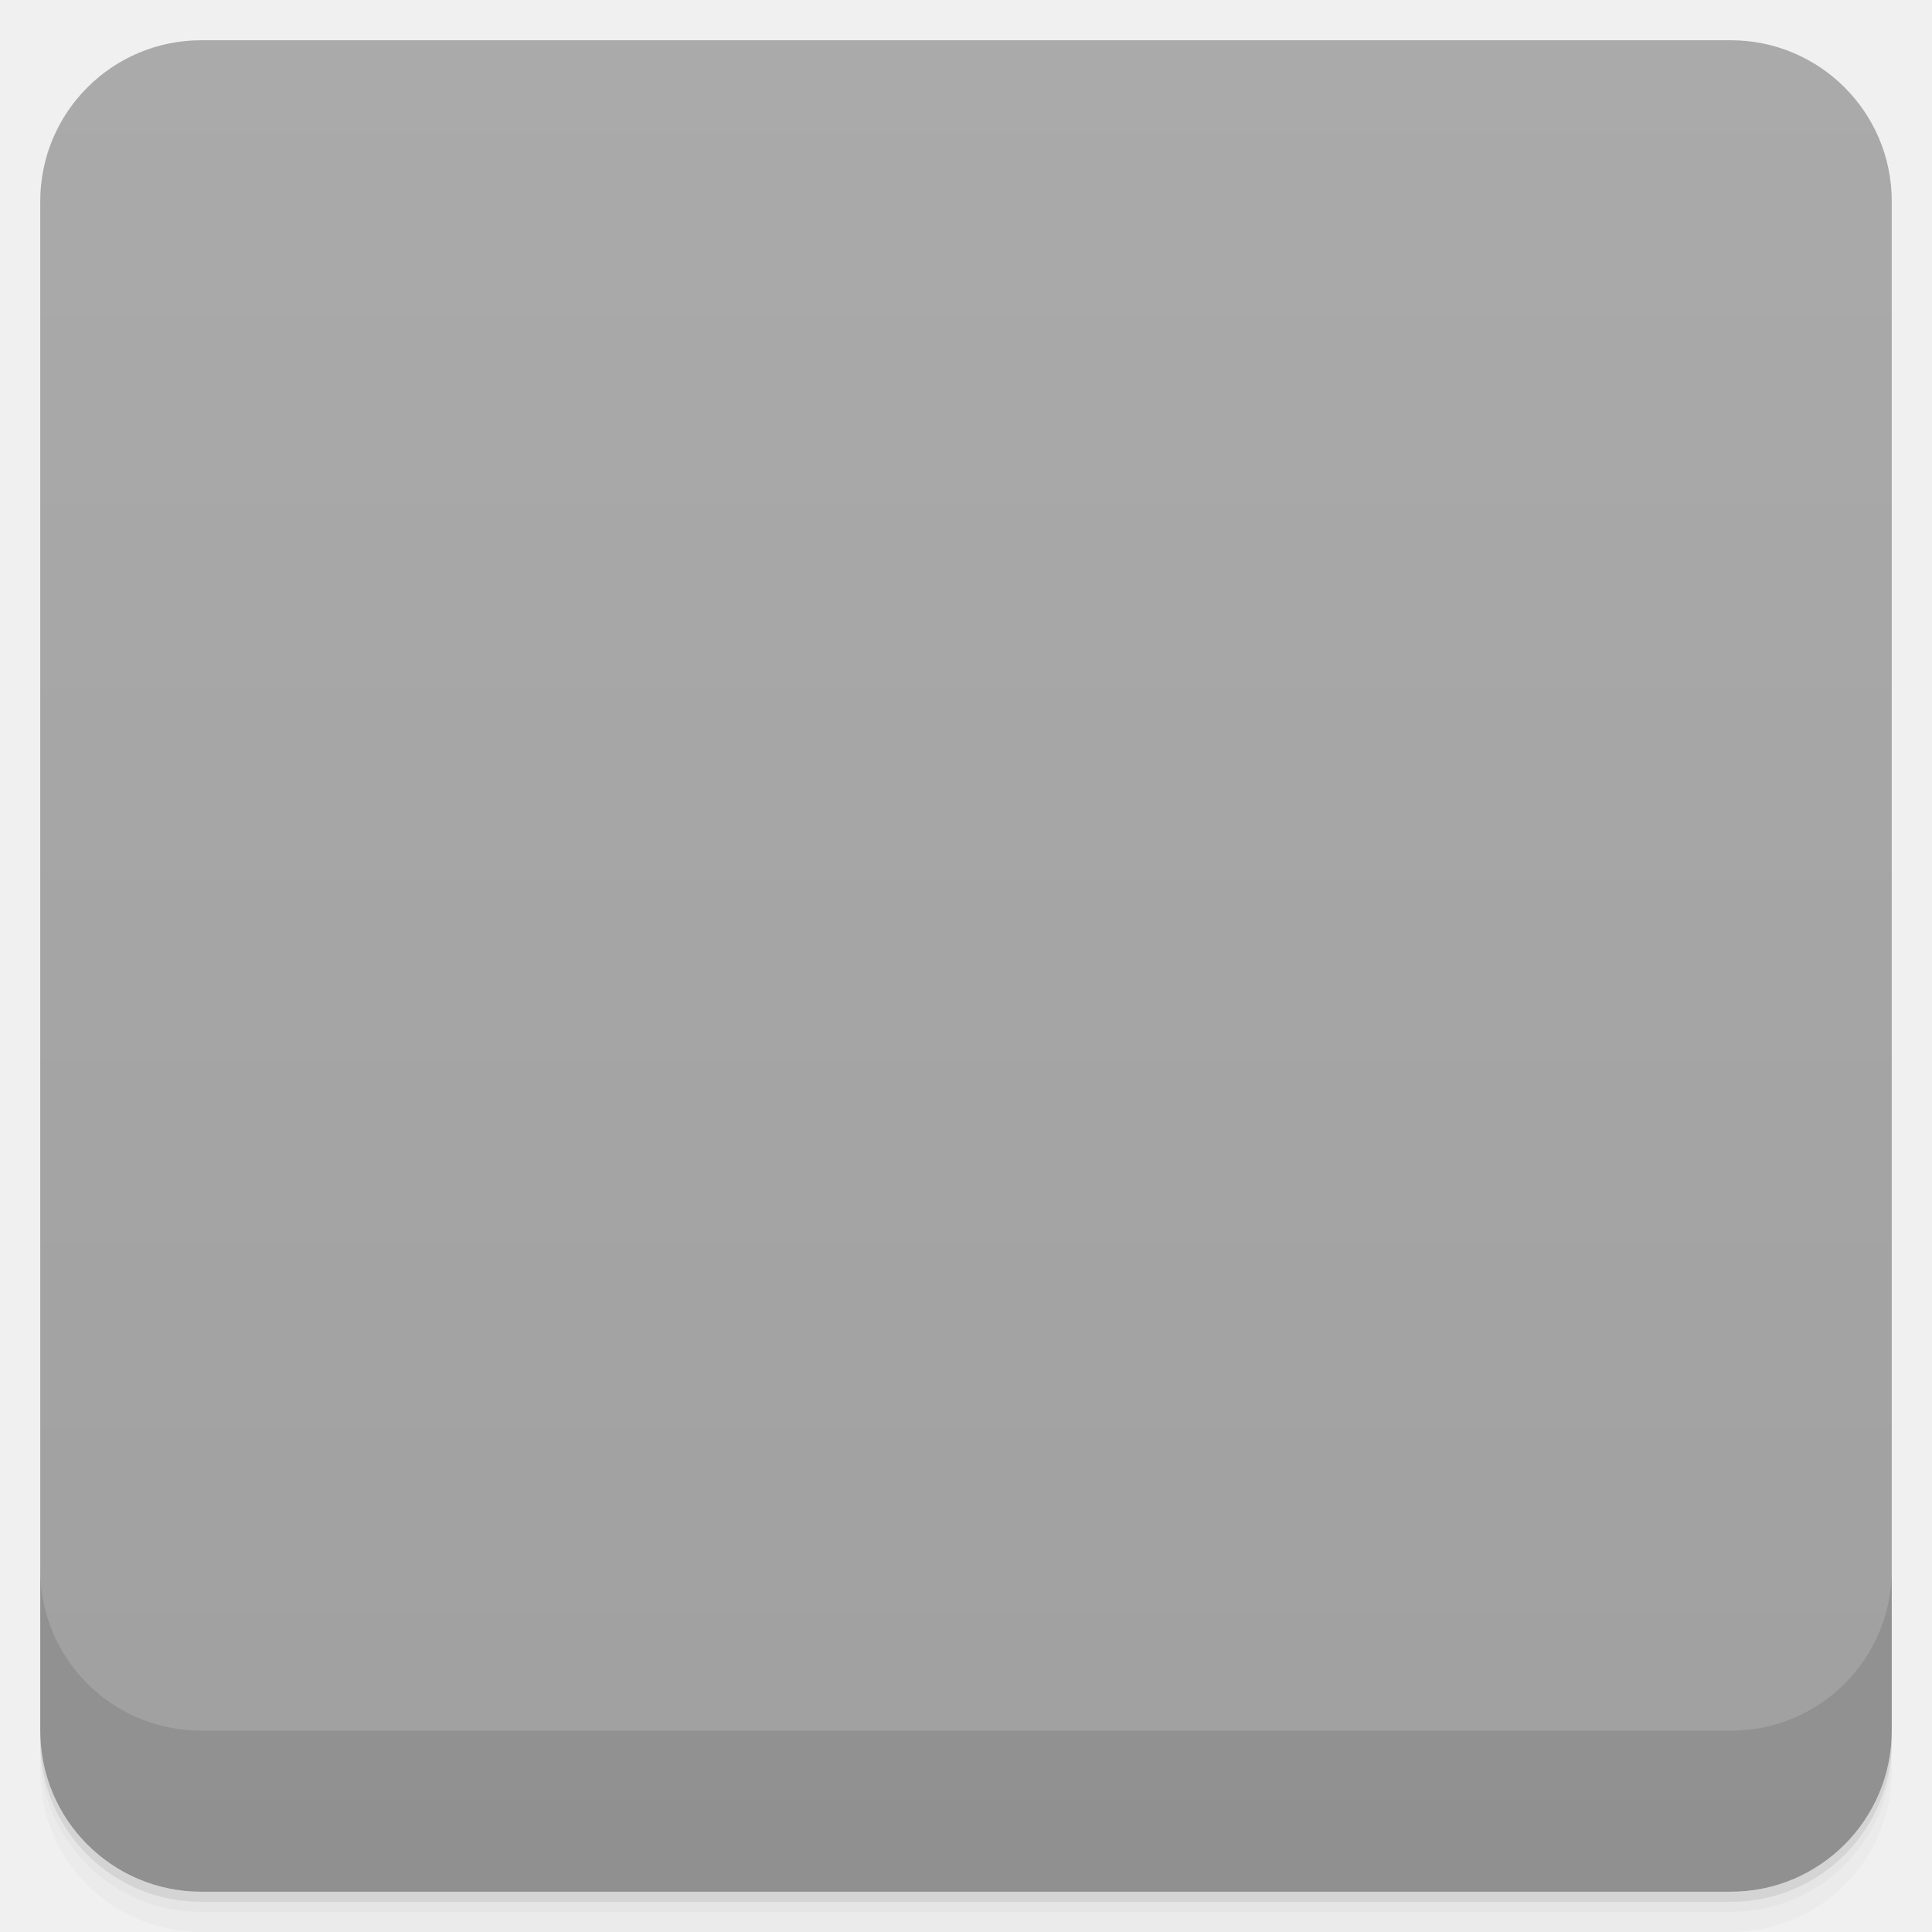
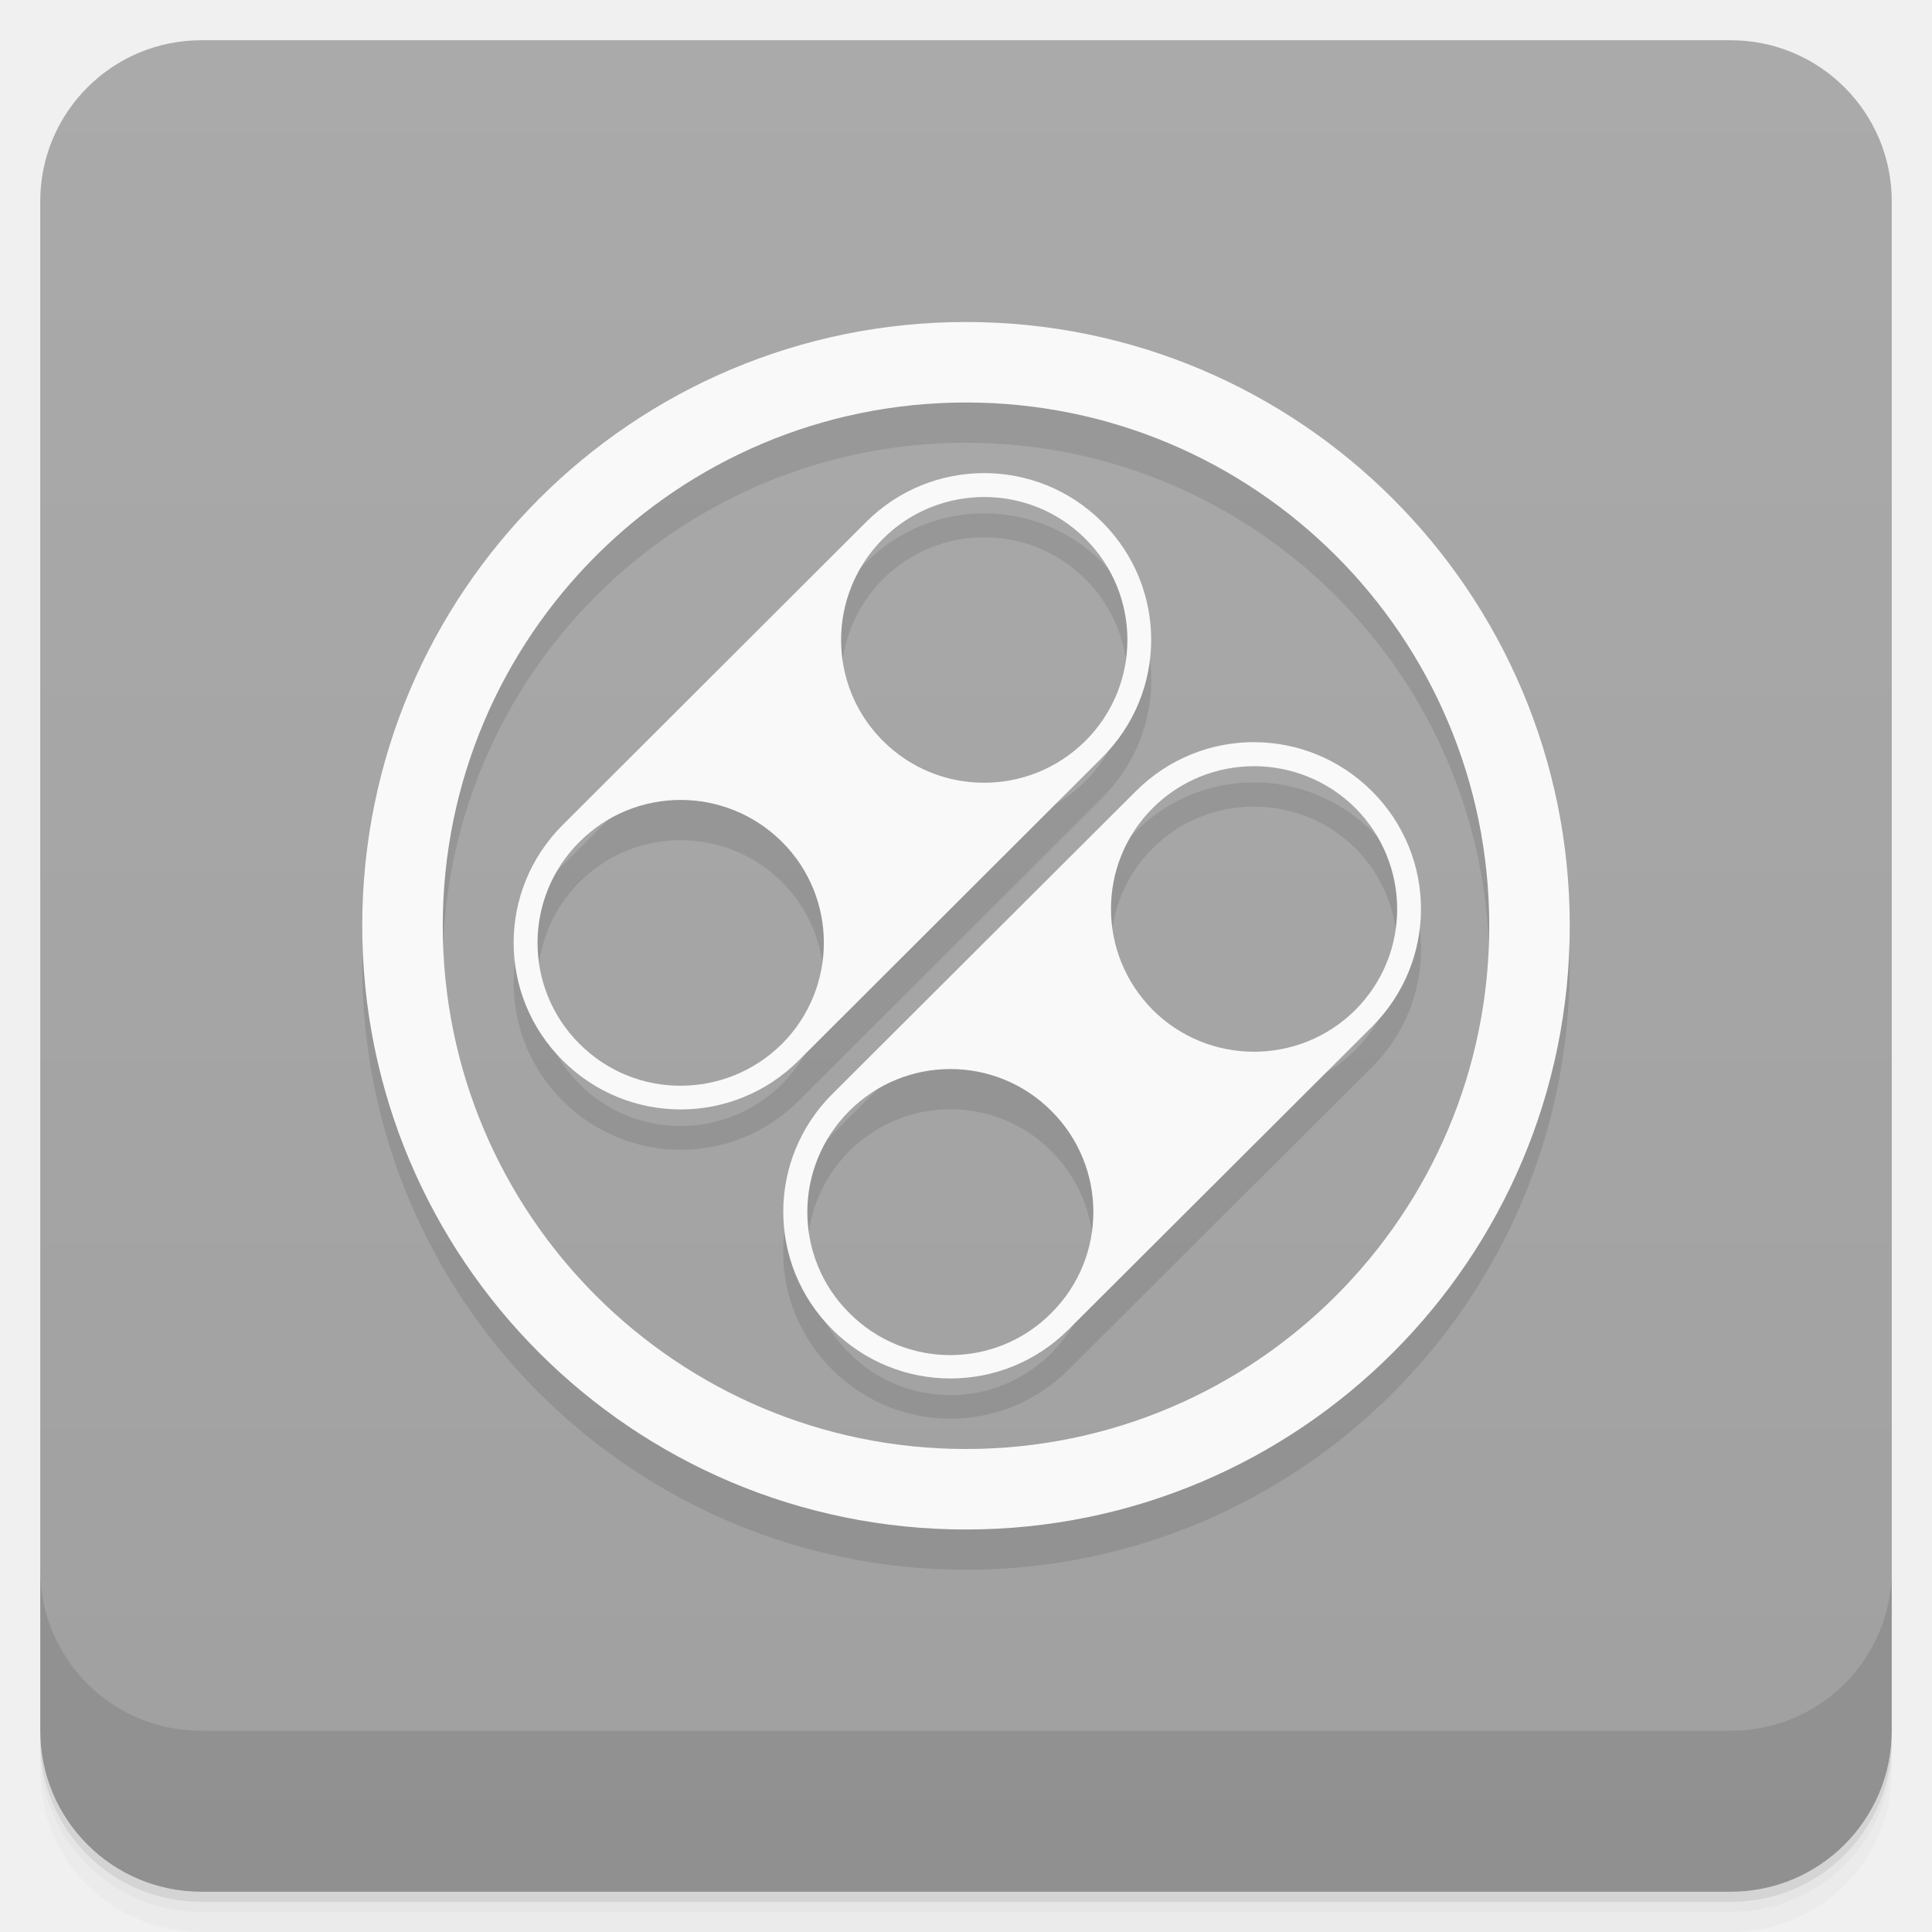
- <svg viewBox="0 0 48 48">
+ <svg xmlns="http://www.w3.org/2000/svg" version="1.1" viewBox="0 0 48 48">
  <defs>
-     <linearGradient id="linearGradient3764" x1="1" x2="47" gradientUnits="userSpaceOnUse" gradientTransform="translate(-48,0.00221467)">
-       <stop stop-color="#a0a0a0" stop-opacity="1" />
-       <stop offset="1" stop-color="#aaa" stop-opacity="1" />
+     <linearGradient id="bg" x2="0" y1="1" y2="47" gradientUnits="userSpaceOnUse">
+       <stop style="stop-color:#aaa" offset="0" />
+       <stop style="stop-color:#a0a0a0" offset="1" />
    </linearGradient>
-     <clipPath id="clipPath-212601779">
-       <g transform="translate(0,-1004.362)">
-         <rect rx="4" y="1005.36" x="1" height="46" width="46" fill="#1890d0" />
-       </g>
-     </clipPath>
-     <clipPath id="clipPath-225783900">
-       <g transform="translate(0,-1004.362)">
-         <rect rx="4" y="1005.36" x="1" height="46" width="46" fill="#1890d0" />
-       </g>
-     </clipPath>
  </defs>
-   <g>
-     <path d="m 1 43 l 0 0.25 c 0 2.216 1.784 4 4 4 l 38 0 c 2.216 0 4 -1.784 4 -4 l 0 -0.25 c 0 2.216 -1.784 4 -4 4 l -38 0 c -2.216 0 -4 -1.784 -4 -4 z m 0 0.5 l 0 0.5 c 0 2.216 1.784 4 4 4 l 38 0 c 2.216 0 4 -1.784 4 -4 l 0 -0.5 c 0 2.216 -1.784 4 -4 4 l -38 0 c -2.216 0 -4 -1.784 -4 -4 z" opacity="0.02" />
-     <path d="m 1 43.25 l 0 0.25 c 0 2.216 1.784 4 4 4 l 38 0 c 2.216 0 4 -1.784 4 -4 l 0 -0.25 c 0 2.216 -1.784 4 -4 4 l -38 0 c -2.216 0 -4 -1.784 -4 -4 z" opacity="0.05" />
-     <path d="m 1 43 l 0 0.25 c 0 2.216 1.784 4 4 4 l 38 0 c 2.216 0 4 -1.784 4 -4 l 0 -0.25 c 0 2.216 -1.784 4 -4 4 l -38 0 c -2.216 0 -4 -1.784 -4 -4 z" opacity="0.1" />
-   </g>
-   <g>
-     <rect width="46" height="46" x="-47" y="1" rx="4" transform="matrix(0,-1,1,0,0,0)" fill="url(#linearGradient3764)" fill-opacity="1" />
-   </g>
-   <g>
-     <g clip-path="url(#clipPath-212601779)">
-       <g opacity="0.1">
-         <g>
-           <path d="m 13.98 21.496 c -1.625 1.621 -1.625 4.23 0 5.852 c 1.625 1.621 4.238 1.621 5.863 0 l 7.539 -7.527 c 1.625 -1.621 1.625 -4.23 0 -5.852 c -1.621 -1.621 -4.238 -1.621 -5.863 0 m -7.121 7.945 c 1.387 -1.387 3.637 -1.387 5.03 0 c 1.387 1.383 1.387 3.629 0 5.02 c -1.398 1.387 -3.648 1.387 -5.03 0 c -1.391 -1.387 -1.391 -3.633 0 -5.02 m 7.539 -7.527 c 1.391 -1.387 3.641 -1.387 5.03 0 c 1.391 1.387 1.391 3.633 0 5.02 c -1.398 1.387 -3.648 1.387 -5.03 0 c -1.387 -1.383 -1.387 -3.629 0 -5.02 m 0 0" stroke="none" fill-rule="nonzero" fill-opacity="1" fill="#000" />
-           <path d="m 20.68 28.18 c -1.625 1.621 -1.625 4.23 0 5.852 c 1.625 1.621 4.242 1.621 5.867 0 l 7.539 -7.523 c 1.625 -1.621 1.625 -4.234 0 -5.855 c -1.625 -1.621 -4.238 -1.621 -5.863 0 m -7.121 7.945 c 1.387 -1.387 3.637 -1.387 5.02 0 c 1.391 1.387 1.391 3.633 0 5.02 c -1.387 1.398 -3.637 1.398 -5.02 0 c -1.391 -1.383 -1.391 -3.629 0 -5.02 m 7.539 -7.527 c 1.387 -1.383 3.637 -1.383 5.03 0 c 1.387 1.398 1.387 3.633 0 5.02 c -1.391 1.383 -3.641 1.383 -5.03 0 c -1.387 -1.398 -1.387 -3.633 0 -5.02 m 0 0" stroke="none" fill-rule="nonzero" fill-opacity="1" fill="#000" />
-           <path d="m 55 33 c 0 13.805 -11.193 25 -25.01 25 c -13.806 0 -24.999 -11.194 -24.999 -25 c 0 -13.805 11.193 -25 24.999 -25 c 13.813 0 25.01 11.194 25.01 25 m 0 0" transform="matrix(0.563622,0,0,0.562504,7.120234,5.436453)" stroke-opacity="1" stroke="#fff" stroke-linejoin="miter" stroke-linecap="butt" stroke-width="3.333" stroke-miterlimit="4" fill="#000" />
-         </g>
-       </g>
-     </g>
-   </g>
-   <g>
-     <g clip-path="url(#clipPath-225783900)">
-       <g transform="translate(0,-1)">
-         <g>
-           <path d="m 13.98 21.496 c -1.625 1.621 -1.625 4.23 0 5.852 c 1.625 1.621 4.238 1.621 5.863 0 l 7.539 -7.527 c 1.625 -1.621 1.625 -4.23 0 -5.852 c -1.621 -1.621 -4.238 -1.621 -5.863 0 m -7.121 7.945 c 1.387 -1.387 3.637 -1.387 5.03 0 c 1.387 1.383 1.387 3.629 0 5.02 c -1.398 1.387 -3.648 1.387 -5.03 0 c -1.391 -1.387 -1.391 -3.633 0 -5.02 m 7.539 -7.527 c 1.391 -1.387 3.641 -1.387 5.03 0 c 1.391 1.387 1.391 3.633 0 5.02 c -1.398 1.387 -3.648 1.387 -5.03 0 c -1.387 -1.383 -1.387 -3.629 0 -5.02 m 0 0" fill="#fff" stroke="none" fill-rule="nonzero" fill-opacity="1" />
-           <path d="m 20.68 28.18 c -1.625 1.621 -1.625 4.23 0 5.852 c 1.625 1.621 4.242 1.621 5.867 0 l 7.539 -7.523 c 1.625 -1.621 1.625 -4.234 0 -5.855 c -1.625 -1.621 -4.238 -1.621 -5.863 0 m -7.121 7.945 c 1.387 -1.387 3.637 -1.387 5.02 0 c 1.391 1.387 1.391 3.633 0 5.02 c -1.387 1.398 -3.637 1.398 -5.02 0 c -1.391 -1.383 -1.391 -3.629 0 -5.02 m 7.539 -7.527 c 1.387 -1.383 3.637 -1.383 5.03 0 c 1.387 1.398 1.387 3.633 0 5.02 c -1.391 1.383 -3.641 1.383 -5.03 0 c -1.387 -1.398 -1.387 -3.633 0 -5.02 m 0 0" fill="#fff" stroke="none" fill-rule="nonzero" fill-opacity="1" />
-           <path d="m 55 33 c 0 13.805 -11.193 25 -25.01 25 c -13.806 0 -24.999 -11.194 -24.999 -25 c 0 -13.805 11.193 -25 24.999 -25 c 13.813 0 25.01 11.194 25.01 25 m 0 0" transform="matrix(0.563622,0,0,0.562504,7.120234,5.436453)" stroke-opacity="1" fill="none" stroke="#fff" stroke-linejoin="miter" stroke-linecap="butt" stroke-width="3.333" stroke-miterlimit="4" />
-         </g>
-       </g>
-     </g>
-   </g>
-   <g>
-     <g transform="translate(0,-1004.362)">
-       <path d="m 1 1043.36 0 4 c 0 2.216 1.784 4 4 4 l 38 0 c 2.216 0 4 -1.784 4 -4 l 0 -4 c 0 2.216 -1.784 4 -4 4 l -38 0 c -2.216 0 -4 -1.784 -4 -4 z" opacity="0.1" />
-     </g>
-   </g>
+   <path style="opacity:.02" d="m1 43v0.25c0 2.216 1.784 4 4 4h38c2.216 0 4-1.784 4-4v-0.25c0 2.216-1.784 4-4 4h-38c-2.216 0-4-1.784-4-4zm0 0.5v0.5c0 2.216 1.784 4 4 4h38c2.216 0 4-1.784 4-4v-0.5c0 2.216-1.784 4-4 4h-38c-2.216 0-4-1.784-4-4z" />
+   <path style="opacity:.05" d="m1 43.25v0.25c0 2.216 1.784 4 4 4h38c2.216 0 4-1.784 4-4v-0.25c0 2.216-1.784 4-4 4h-38c-2.216 0-4-1.784-4-4z" />
+   <path style="opacity:.1" d="m1 43v0.25c0 2.216 1.784 4 4 4h38c2.216 0 4-1.784 4-4v-0.25c0 2.216-1.784 4-4 4h-38c-2.216 0-4-1.784-4-4z" />
+   <rect style="fill:url(#bg)" rx="4" height="46" width="46" y="1" x="1" />
+   <path style="opacity:.1" d="m1 39v4c0 2.216 1.784 4 4 4h38c2.216 0 4-1.784 4-4v-4c0 2.216-1.784 4-4 4h-38c-2.216 0-4-1.784-4-4z" />
+   <path style="fill-opacity:0.098" d="m24 9a15 15 0 0 0 -15 15 15 15 0 0 0 15 15 15 15 0 0 0 15 -15 15 15 0 0 0 -15 -15zm0 2a13 13 0 0 1 13 13 13 13 0 0 1 -13 13 13 13 0 0 1 -13 -13 13 13 0 0 1 13 -13zm0.451 1.754c-1.06 0-2.119 0.406-2.931 1.217l-7.54 7.525c-1.625 1.624-1.625 4.232 0 5.854 1.625 1.621 4.239 1.621 5.864 0l7.539-7.528c1.627-1.622 1.627-4.229 0-5.851-0.811-0.811-1.872-1.217-2.932-1.217zm0.002 0.594c0.91 0 1.817 0.347 2.514 1.041 1.391 1.387 1.391 3.631 0 5.019-1.395 1.387-3.644 1.387-5.029 0-1.387-1.378-1.387-3.628 0-5.019 0.695-0.694 1.605-1.041 2.515-1.041zm6.697 6.09c-1.06 0-2.11 0.406-2.93 1.216l-7.54 7.526c-1.63 1.621-1.63 4.229 0 5.85 1.625 1.622 4.242 1.622 5.867 0l7.543-7.52c1.621-1.621 1.621-4.235 0-5.856-0.82-0.81-1.88-1.216-2.94-1.216zm0 0.602c0.91 0 1.825 0.341 2.522 1.03 1.388 1.397 1.388 3.635 0 5.02-1.392 1.385-3.642 1.385-5.031 0-1.391-1.393-1.391-3.631 0-5.02 0.693-0.689 1.599-1.03 2.509-1.03zm-14.24 0.835c0.91 0 1.821 0.345 2.518 1.039 1.387 1.383 1.387 3.631 0 5.022-1.398 1.387-3.648 1.387-5.03 0-1.388-1.387-1.388-3.635 0-5.022 0.692-0.694 1.602-1.039 2.512-1.039zm6.703 6.684c0.909 0 1.817 0.347 2.507 1.041 1.392 1.387 1.392 3.63 0 5.019-1.386 1.391-3.635 1.391-5.02 0-1.389-1.379-1.389-3.628 0-5.019 0.695-0.694 1.605-1.041 2.513-1.041z" />
+   <path style="fill:#f9f9f9" d="m24.451 11.754c-1.06 0-2.119 0.404-2.932 1.215l-7.539 7.527c-1.625 1.621-1.625 4.23 0 5.852 1.625 1.621 4.238 1.621 5.863 0l7.539-7.527c1.625-1.621 1.625-4.23 0-5.852-0.81-0.81-1.872-1.215-2.932-1.215zm0.002 0.594c0.91 0 1.819 0.346 2.514 1.039 1.391 1.387 1.391 3.633 0 5.02-1.395 1.387-3.644 1.387-5.03 0-1.387-1.383-1.387-3.629 0-5.02 0.695-0.694 1.606-1.039 2.516-1.039zm6.701 6.09c-1.06 0-2.119 0.406-2.932 1.217l-7.543 7.525c-1.625 1.621-1.625 4.23 0 5.852 1.625 1.621 4.242 1.621 5.867 0l7.539-7.521c1.625-1.621 1.625-4.234 0-5.855-0.813-0.811-1.872-1.217-2.932-1.217zm0 0.598c0.91 0 1.821 0.346 2.518 1.037 1.387 1.395 1.387 3.633 0 5.02-1.391 1.383-3.642 1.383-5.03 0-1.387-1.395-1.387-3.633 0-5.02 0.694-0.691 1.604-1.037 2.514-1.037zm-14.244 0.838c0.91 0 1.821 0.348 2.518 1.041 1.387 1.383 1.387 3.629 0 5.02-1.398 1.387-3.647 1.387-5.03 0-1.391-1.387-1.391-3.633 0-5.02 0.694-0.694 1.602-1.041 2.512-1.041zm6.703 6.686c0.909 0 1.816 0.348 2.508 1.041 1.391 1.387 1.391 3.633 0 5.02-1.387 1.395-3.637 1.395-5.02 0-1.391-1.383-1.391-3.629 0-5.02 0.694-0.694 1.603-1.041 2.512-1.041z" />
+   <path style="fill:#f9f9f9" d="m24 8a15 15 0 0 0 -15 15 15 15 0 0 0 15 15 15 15 0 0 0 15 -15 15 15 0 0 0 -15 -15m0 2a13 13 0 0 1 13 13 13 13 0 0 1 -13 13 13 13 0 0 1 -13 -13 13 13 0 0 1 13 -13" />
</svg>
